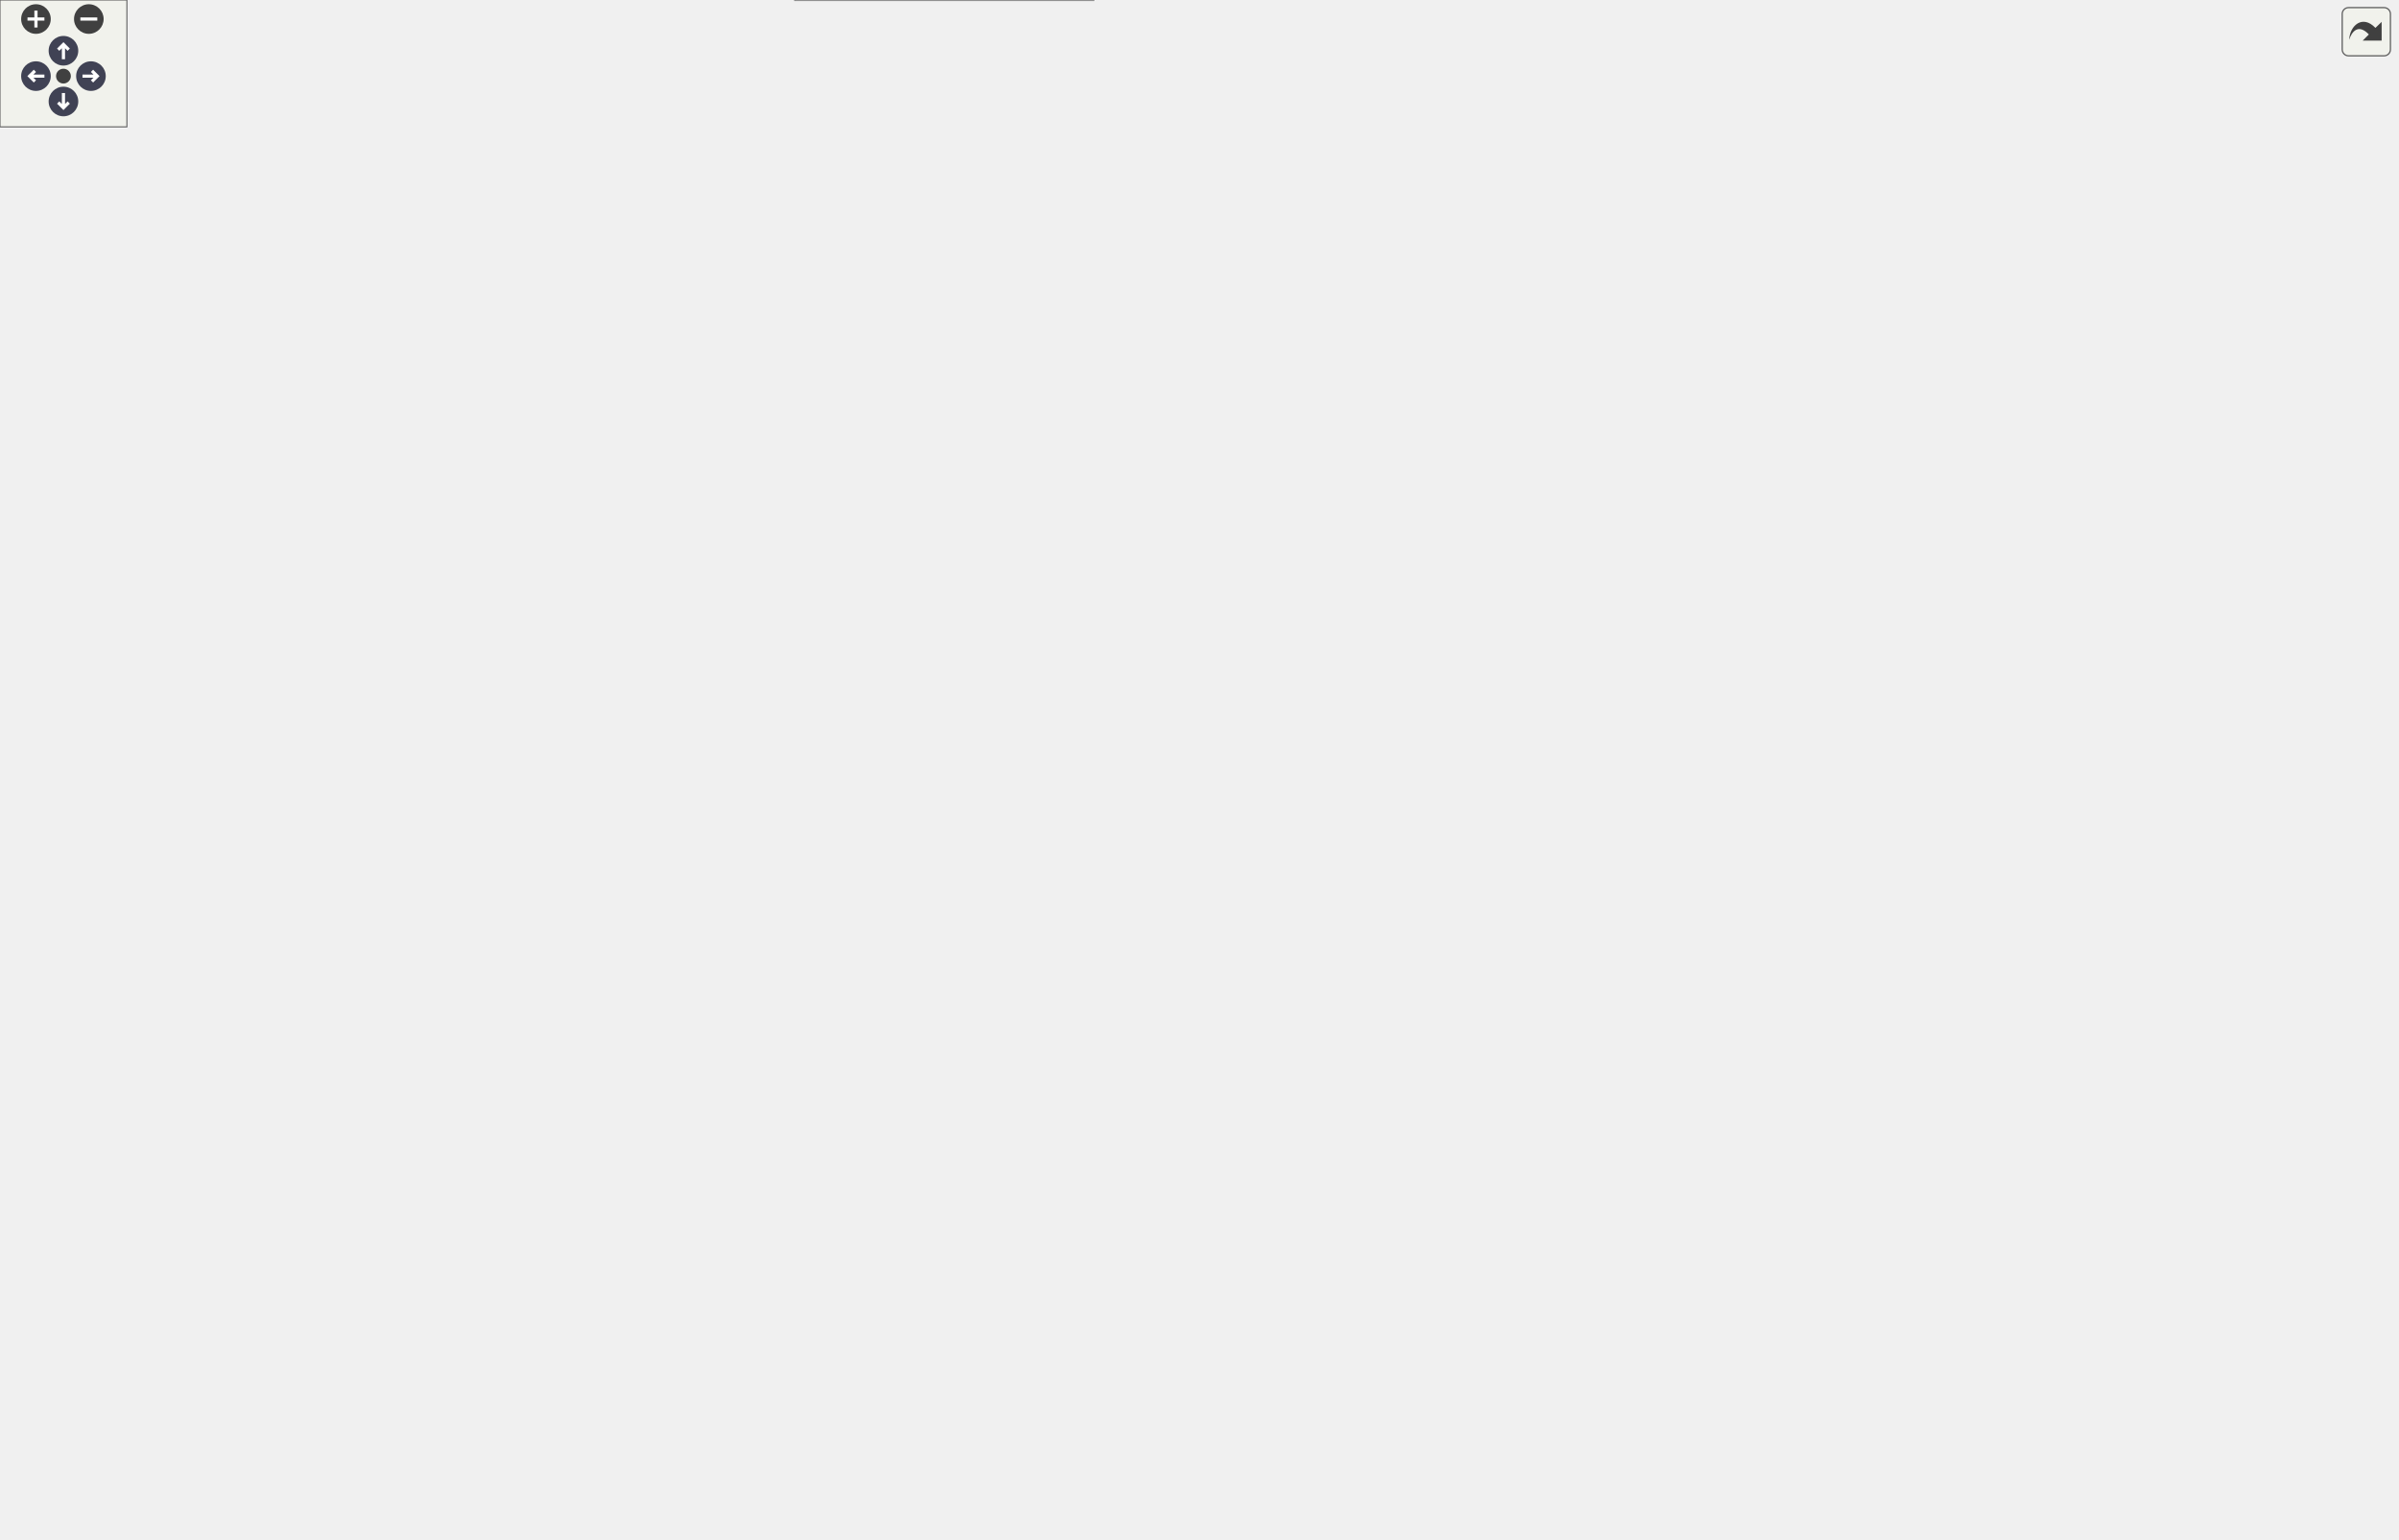
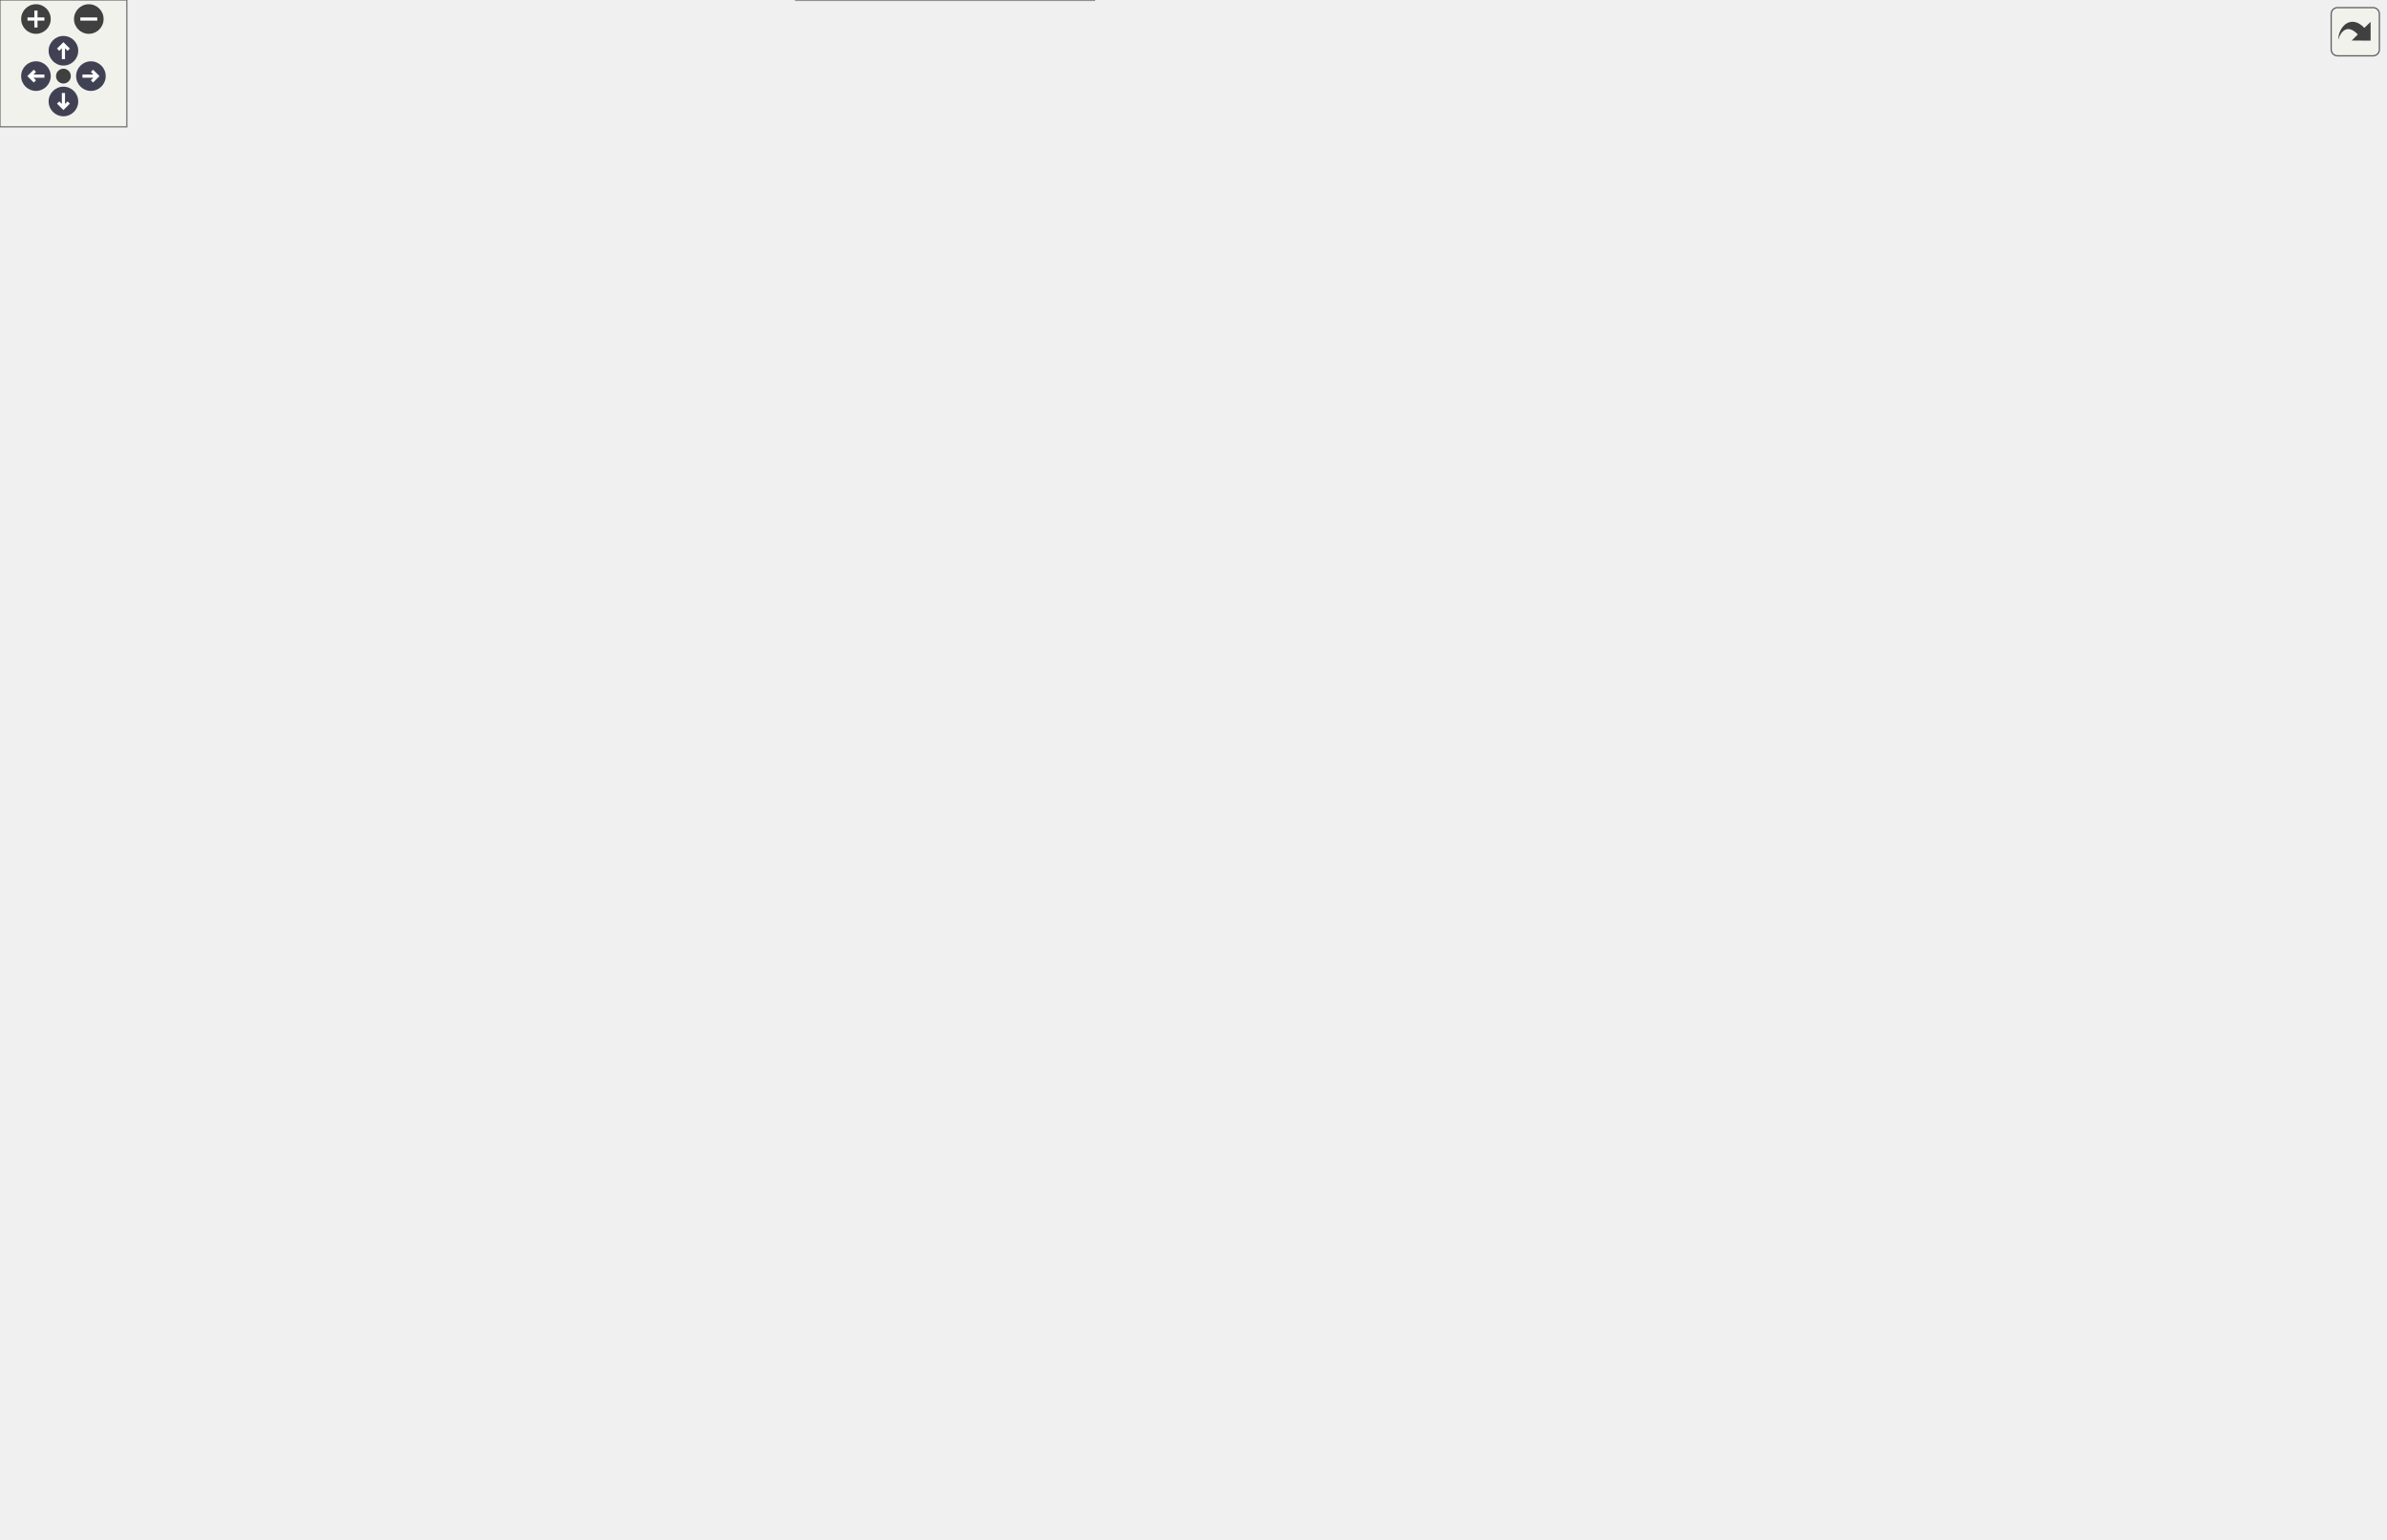
<svg xmlns="http://www.w3.org/2000/svg" xmlns:xlink="http://www.w3.org/1999/xlink" id="main" version="1.1" xml:space="preserve">
  <style type="text/css">
.node, .edge {opacity: 0.7;}
.node.selected, .edge.selected {opacity: 1;}
.edge:hover path { stroke: red; }
.edge:hover polygon { stroke: red; fill: red; }
</style>
  <defs>
    <circle id="rim" cx="0" cy="0" r="7" />
    <circle id="rim2" cx="0" cy="0" r="3.5" />
    <g id="zoomPlus">
      <use xlink:href="#rim" fill="#404040">
        <set attributeName="fill" to="#808080" begin="zoomplus.mouseover" end="zoomplus.mouseout" />
      </use>
      <path d="M-4,0h8M0,-4v8" fill="none" stroke="white" stroke-width="1.5" pointer-events="none" />
    </g>
    <g id="zoomMin">
      <use xlink:href="#rim" fill="#404040">
        <set attributeName="fill" to="#808080" begin="zoomminus.mouseover" end="zoomminus.mouseout" />
      </use>
      <path d="M-4,0h8" fill="none" stroke="white" stroke-width="1.5" pointer-events="none" />
    </g>
    <g id="arrowUp" transform="translate(30 24)">
      <use xlink:href="#rim" />
      <path pointer-events="none" fill="none" stroke="white" stroke-width="1.5" d="M0,-3.0v7 M-2.5,-0.5L0,-3.0L2.5,-0.5" />
    </g>
    <g id="arrowRight" transform="rotate(90) translate(36 -43)">
      <use xlink:href="#rim" />
      <path pointer-events="none" fill="none" stroke="white" stroke-width="1.5" d="M0,-3.0v7 M-2.5,-0.5L0,-3.0L2.5,-0.5" />
    </g>
    <g id="arrowDown" transform="rotate(180) translate(-30 -48)">
      <use xlink:href="#rim" />
      <path pointer-events="none" fill="none" stroke="white" stroke-width="1.5" d="M0,-3.0v7 M-2.5,-0.5L0,-3.0L2.5,-0.5" />
    </g>
    <g id="arrowLeft" transform="rotate(270) translate(-36 17)">
      <use xlink:href="#rim" />
      <path pointer-events="none" fill="none" stroke="white" stroke-width="1.5" d="M0,-3.0v7 M-2.5,-0.5L0,-3.0L2.5,-0.5" />
    </g>
    <g id="resetDef">
      <use xlink:href="#rim2" fill="#404040">
        <set attributeName="fill" to="#808080" begin="reset.mouseover" end="reset.mouseout" />
      </use>
    </g>
  </defs>
  <svg id="graph" class="graph">
    <g id="viewport">
      <g id="Node000001" class="node">
        <g id="a_Node000001">
          <a xlink:title="指定ディレクトリ以下の全アセットをスキャンし、レジストリを構築します。">
-             <polygon fill="#999999" stroke="#666666" points="1133,-62.5 1019,-62.5 1019,-32.5 1133,-32.5 1133,-62.5" />
-             <text text-anchor="start" x="1027" y="-50.5" font-family="Helvetica,sans-Serif" font-size="10.00">Span::AssetRegistry</text>
-             <text text-anchor="middle" x="1076" y="-39.5" font-family="Helvetica,sans-Serif" font-size="10.00">::Refresh</text>
+             <polygon fill="#999999" stroke="#666666" points="1128,-62.5 1014,-62.5 1014,-32.5 1128,-32.5 1128,-62.5" />
+             <text text-anchor="start" x="1022" y="-50.5" font-family="Helvetica,sans-Serif" font-size="10.00">Span::AssetRegistry</text>
+             <text text-anchor="middle" x="1071" y="-39.5" font-family="Helvetica,sans-Serif" font-size="10.00">::Refresh</text>
          </a>
        </g>
      </g>
      <g id="Node000002" class="node">
        <g id="a_Node000002">
          <a xlink:href="classSpan_1_1AssetManager.html#a69ad0e84f0e86f10a14693275d0872f2" target="_top" xlink:title="マネージャーを初期化します。">
-             <polygon fill="white" stroke="#666666" points="983,-62.5 867,-62.5 867,-32.5 983,-32.5 983,-62.5" />
-             <text text-anchor="start" x="875" y="-50.5" font-family="Helvetica,sans-Serif" font-size="10.00">Span::AssetManager</text>
-             <text text-anchor="middle" x="925" y="-39.5" font-family="Helvetica,sans-Serif" font-size="10.00">::Initialize</text>
+             <polygon fill="white" stroke="#666666" points="978,-62.5 862,-62.5 862,-32.5 978,-32.5 978,-62.5" />
+             <text text-anchor="start" x="870" y="-50.5" font-family="Helvetica,sans-Serif" font-size="10.00">Span::AssetManager</text>
+             <text text-anchor="middle" x="920" y="-39.5" font-family="Helvetica,sans-Serif" font-size="10.00">::Initialize</text>
          </a>
        </g>
      </g>
      <g id="edge1_Node000001_Node000002" class="edge">
        <g id="a_edge1_Node000001_Node000002">
          <a xlink:title=" ">
-             <path fill="none" stroke="#63b8ff" d="M1008.54,-47.5C1000.15,-47.5 991.63,-47.5 983.4,-47.5" />
-             <polygon fill="#63b8ff" stroke="#63b8ff" points="1008.67,-51 1018.67,-47.5 1008.67,-44 1008.67,-51" />
+             <path fill="none" stroke="#63b8ff" d="M1003.54,-47.5C995.15,-47.5 986.63,-47.5 978.4,-47.5" />
+             <polygon fill="#63b8ff" stroke="#63b8ff" points="1003.67,-51 1013.67,-47.5 1003.67,-44 1003.67,-51" />
          </a>
        </g>
      </g>
      <g id="Node000003" class="node">
        <g id="a_Node000003">
          <a xlink:href="classSpan_1_1Application.html#a0c44e973ca5db1d23a02a2cee66f5c11" target="_top" xlink:title=" ">
-             <polygon fill="white" stroke="#666666" points="831,-62.5 724,-62.5 724,-32.5 831,-32.5 831,-62.5" />
-             <text text-anchor="start" x="732" y="-50.5" font-family="Helvetica,sans-Serif" font-size="10.00">Span::Application::</text>
-             <text text-anchor="middle" x="777.5" y="-39.5" font-family="Helvetica,sans-Serif" font-size="10.00">Application</text>
+             <polygon fill="white" stroke="#666666" points="826,-62.5 719,-62.5 719,-32.5 826,-32.5 826,-62.5" />
+             <text text-anchor="start" x="727" y="-50.5" font-family="Helvetica,sans-Serif" font-size="10.00">Span::Application::</text>
+             <text text-anchor="middle" x="772.5" y="-39.5" font-family="Helvetica,sans-Serif" font-size="10.00">Application</text>
          </a>
        </g>
      </g>
      <g id="edge2_Node000002_Node000003" class="edge">
        <g id="a_edge2_Node000002_Node000003">
          <a xlink:title=" ">
-             <path fill="none" stroke="#63b8ff" d="M856.86,-47.5C848.24,-47.5 839.5,-47.5 831.15,-47.5" />
-             <polygon fill="#63b8ff" stroke="#63b8ff" points="856.91,-51 866.91,-47.5 856.91,-44 856.91,-51" />
+             <path fill="none" stroke="#63b8ff" d="M851.86,-47.5C843.24,-47.5 834.5,-47.5 826.15,-47.5" />
+             <polygon fill="#63b8ff" stroke="#63b8ff" points="851.91,-51 861.91,-47.5 851.91,-44 851.91,-51" />
          </a>
        </g>
      </g>
      <g id="Node000004" class="node">
        <g id="a_Node000004">
          <a xlink:href="classSpan_1_1Application.html#ae2e9eaebe90ffdf55cfef9d74ccbce3e" target="_top" xlink:title="シングルトンインスタンスの取得">
-             <polygon fill="white" stroke="#666666" points="688,-344 563,-344 563,-325 688,-325 688,-344" />
-             <text text-anchor="middle" x="625.5" y="-332" font-family="Helvetica,sans-Serif" font-size="10.00">Span::Application::Get</text>
+             <polygon fill="white" stroke="#666666" points="683,-344 558,-344 558,-325 683,-325 683,-344" />
+             <text text-anchor="middle" x="620.5" y="-332" font-family="Helvetica,sans-Serif" font-size="10.00">Span::Application::Get</text>
          </a>
        </g>
      </g>
      <g id="edge3_Node000003_Node000004" class="edge">
        <g id="a_edge3_Node000003_Node000004">
          <a xlink:title=" ">
-             <path fill="none" stroke="#63b8ff" d="M763.89,-71.63C732.58,-131.54 652.3,-285.13 631.49,-324.96" />
-             <polygon fill="#63b8ff" stroke="#63b8ff" points="767.12,-73.01 768.65,-62.53 760.91,-69.77 767.12,-73.01" />
+             <path fill="none" stroke="#63b8ff" d="M758.89,-71.63C727.58,-131.54 647.3,-285.13 626.49,-324.96" />
+             <polygon fill="#63b8ff" stroke="#63b8ff" points="762.12,-73.01 763.65,-62.53 755.91,-69.77 762.12,-73.01" />
          </a>
        </g>
      </g>
      <g id="Node000021" class="node">
        <g id="a_Node000021">
          <a xlink:href="classSpan_1_1Application.html#a095598d0c2e753bfb8d00acee435980f" target="_top" xlink:title="シングルトンインスタンスのポインタ取得 (存在チェック用)">
-             <polygon fill="white" stroke="#666666" points="686,-57 565,-57 565,-38 686,-38 686,-57" />
-             <text text-anchor="middle" x="625.5" y="-45" font-family="Helvetica,sans-Serif" font-size="10.00">Span::Application::Ptr</text>
-           </a>
-         </g>
-       </g>
-       <g id="edge27_Node000003_Node000021" class="edge">
-         <g id="a_edge27_Node000003_Node000021">
-           <a xlink:title=" ">
-             <path fill="none" stroke="#63b8ff" d="M713.49,-47.5C704.41,-47.5 695.08,-47.5 686.07,-47.5" />
-             <polygon fill="#63b8ff" stroke="#63b8ff" points="713.62,-51 723.62,-47.5 713.62,-44 713.62,-51" />
+             <polygon fill="white" stroke="#666666" points="681,-57 560,-57 560,-38 681,-38 681,-57" />
+             <text text-anchor="middle" x="620.5" y="-45" font-family="Helvetica,sans-Serif" font-size="10.00">Span::Application::Ptr</text>
+           </a>
+         </g>
+       </g>
+       <g id="edge29_Node000003_Node000021" class="edge">
+         <g id="a_edge29_Node000003_Node000021">
+           <a xlink:title=" ">
+             <path fill="none" stroke="#63b8ff" d="M708.49,-47.5C699.41,-47.5 690.08,-47.5 681.07,-47.5" />
+             <polygon fill="#63b8ff" stroke="#63b8ff" points="708.62,-51 718.62,-47.5 708.62,-44 708.62,-51" />
          </a>
        </g>
      </g>
      <g id="Node000005" class="node">
        <g id="a_Node000005">
          <a xlink:href="classSpan_1_1HierarchyPanel.html#a331d846c46df5f3346cfc7bb8c7a8e76" target="_top" xlink:title="エンティティ上での右クリックメニューを描画します。">
-             <polygon fill="white" stroke="#666666" points="506.5,-667.5 386.5,-667.5 386.5,-637.5 506.5,-637.5 506.5,-667.5" />
-             <text text-anchor="start" x="394.5" y="-655.5" font-family="Helvetica,sans-Serif" font-size="10.00">Span::HierarchyPanel</text>
-             <text text-anchor="middle" x="446.5" y="-644.5" font-family="Helvetica,sans-Serif" font-size="10.00">::DrawContextMenu</text>
+             <polygon fill="white" stroke="#666666" points="507,-667.5 387,-667.5 387,-637.5 507,-637.5 507,-667.5" />
+             <text text-anchor="start" x="395" y="-655.5" font-family="Helvetica,sans-Serif" font-size="10.00">Span::HierarchyPanel</text>
+             <text text-anchor="middle" x="447" y="-644.5" font-family="Helvetica,sans-Serif" font-size="10.00">::DrawContextMenu</text>
          </a>
        </g>
      </g>
      <g id="edge4_Node000004_Node000005" class="edge">
        <g id="a_edge4_Node000004_Node000005">
          <a xlink:title=" ">
-             <path fill="none" stroke="#63b8ff" d="M623.51,-354.39C619.88,-405.97 603.16,-545.46 527,-623.5 521.25,-629.39 514.22,-634.09 506.73,-637.84" />
-             <polygon fill="#63b8ff" stroke="#63b8ff" points="627.01,-354.45 624.13,-344.26 620.03,-354.03 627.01,-354.45" />
+             <path fill="none" stroke="#63b8ff" d="M618.4,-354.29C614.52,-405.62 597.23,-544.56 522,-623.5 516.57,-629.19 509.9,-633.79 502.79,-637.49" />
+             <polygon fill="#63b8ff" stroke="#63b8ff" points="621.9,-354.42 619.07,-344.21 614.92,-353.95 621.9,-354.42" />
          </a>
        </g>
      </g>
      <g id="Node000006" class="node">
        <g id="a_Node000006">
          <a xlink:href="classSpan_1_1HierarchyPanel.html#a2c08f8c6e0cafaed96f7846d76ff2b09" target="_top" xlink:title="1つのエンティティとその子孫を再帰的に描画します。">
-             <polygon fill="white" stroke="#666666" points="303,-602.5 183,-602.5 183,-572.5 303,-572.5 303,-602.5" />
-             <text text-anchor="start" x="191" y="-590.5" font-family="Helvetica,sans-Serif" font-size="10.00">Span::HierarchyPanel</text>
-             <text text-anchor="middle" x="243" y="-579.5" font-family="Helvetica,sans-Serif" font-size="10.00">::DrawEntityNode</text>
+             <polygon fill="white" stroke="#666666" points="309,-602.5 189,-602.5 189,-572.5 309,-572.5 309,-602.5" />
+             <text text-anchor="start" x="197" y="-590.5" font-family="Helvetica,sans-Serif" font-size="10.00">Span::HierarchyPanel</text>
+             <text text-anchor="middle" x="249" y="-579.5" font-family="Helvetica,sans-Serif" font-size="10.00">::DrawEntityNode</text>
          </a>
        </g>
      </g>
      <g id="edge10_Node000004_Node000006" class="edge">
        <g id="a_edge10_Node000004_Node000006">
          <a xlink:title=" ">
-             <path fill="none" stroke="#63b8ff" d="M623.99,-354.32C621.51,-404.26 607.29,-535.16 527,-590.5 455.8,-639.57 348.74,-619.75 288.78,-602.57" />
-             <polygon fill="#63b8ff" stroke="#63b8ff" points="627.49,-354.33 624.38,-344.2 620.5,-354.06 627.49,-354.33" />
+             <path fill="none" stroke="#63b8ff" d="M618.99,-354.32C616.51,-404.26 602.29,-535.16 522,-590.5 454.34,-637.13 353,-618.99 295.02,-602.58" />
+             <polygon fill="#63b8ff" stroke="#63b8ff" points="622.49,-354.33 619.38,-344.2 615.5,-354.06 622.49,-354.33" />
          </a>
        </g>
      </g>
      <g id="Node000007" class="node">
        <g id="a_Node000007">
          <a xlink:href="classSpan_1_1HierarchyPanel.html#a6481eb57cd9f45cb3a094a26f35bbaa0" target="_top" xlink:title="毎フレーム呼ばれる描画関数。">
-             <polygon fill="white" stroke="#666666" points="120,-538.5 0,-538.5 0,-508.5 120,-508.5 120,-538.5" />
-             <text text-anchor="start" x="8" y="-526.5" font-family="Helvetica,sans-Serif" font-size="10.00">Span::HierarchyPanel</text>
-             <text text-anchor="middle" x="60" y="-515.5" font-family="Helvetica,sans-Serif" font-size="10.00">::OnImGuiRender</text>
+             <polygon fill="white" stroke="#666666" points="123,-538.5 3,-538.5 3,-508.5 123,-508.5 123,-538.5" />
+             <text text-anchor="start" x="11" y="-526.5" font-family="Helvetica,sans-Serif" font-size="10.00">Span::HierarchyPanel</text>
+             <text text-anchor="middle" x="63" y="-515.5" font-family="Helvetica,sans-Serif" font-size="10.00">::OnImGuiRender</text>
          </a>
        </g>
      </g>
      <g id="edge19_Node000004_Node000007" class="edge">
        <g id="a_edge19_Node000004_Node000007">
          <a xlink:title=" ">
-             <path fill="none" stroke="#63b8ff" d="M619.21,-354.01C608.47,-389.33 580.49,-463.21 527,-495.5 460.13,-535.87 229.78,-531.32 120.04,-526.61" />
-             <polygon fill="#63b8ff" stroke="#63b8ff" points="622.58,-354.95 621.99,-344.37 615.85,-353.01 622.58,-354.95" />
+             <path fill="none" stroke="#63b8ff" d="M614.02,-354.33C603.1,-389.59 575.01,-462.48 522,-494.5 456.53,-534.05 231.64,-530.59 123.29,-526.38" />
+             <polygon fill="#63b8ff" stroke="#63b8ff" points="617.5,-354.89 616.97,-344.3 610.79,-352.91 617.5,-354.89" />
          </a>
        </g>
      </g>
      <g id="Node000008" class="node">
        <g id="a_Node000008">
          <a xlink:href="classSpan_1_1HierarchyPanel.html#a04888145be2266ef8385e234b79ec53a" target="_top" xlink:title="何もない場所での右クリックメニュー (新規作成など) を描画します。">
-             <polygon fill="white" stroke="#666666" points="330,-495.5 156,-495.5 156,-465.5 330,-465.5 330,-495.5" />
-             <text text-anchor="start" x="164" y="-483.5" font-family="Helvetica,sans-Serif" font-size="10.00">Span::HierarchyPanel</text>
-             <text text-anchor="middle" x="243" y="-472.5" font-family="Helvetica,sans-Serif" font-size="10.00">::DrawEmptySpaceContextMenu</text>
+             <polygon fill="white" stroke="#666666" points="336,-495.5 162,-495.5 162,-465.5 336,-465.5 336,-495.5" />
+             <text text-anchor="start" x="170" y="-483.5" font-family="Helvetica,sans-Serif" font-size="10.00">Span::HierarchyPanel</text>
+             <text text-anchor="middle" x="249" y="-472.5" font-family="Helvetica,sans-Serif" font-size="10.00">::DrawEmptySpaceContextMenu</text>
          </a>
        </g>
      </g>
      <g id="edge8_Node000004_Node000008" class="edge">
        <g id="a_edge8_Node000004_Node000008">
          <a xlink:title=" ">
-             <path fill="none" stroke="#63b8ff" d="M616.92,-353.5C603.74,-383.65 573.5,-441.58 527,-466.5 466.95,-498.69 389.04,-500.14 330.18,-494.7" />
-             <polygon fill="#63b8ff" stroke="#63b8ff" points="620.22,-354.67 620.86,-344.09 613.77,-351.96 620.22,-354.67" />
+             <path fill="none" stroke="#63b8ff" d="M611.91,-353.49C598.73,-383.62 568.47,-441.53 522,-466.5 465.46,-496.88 392.4,-498.98 336.23,-494.24" />
+             <polygon fill="#63b8ff" stroke="#63b8ff" points="615.21,-354.66 615.86,-344.09 608.76,-351.95 615.21,-354.66" />
          </a>
        </g>
      </g>
      <g id="Node000009" class="node">
        <g id="a_Node000009">
          <a xlink:href="classSpan_1_1SceneViewPanel.html#ad83a4a55f083c75371d0873322808796" target="_top" xlink:title="選択中のオブジェクトに対してマニピュレータ (矢印など) を描画します。">
-             <polygon fill="white" stroke="#666666" points="509.5,-457.5 383.5,-457.5 383.5,-427.5 509.5,-427.5 509.5,-457.5" />
-             <text text-anchor="start" x="391.5" y="-445.5" font-family="Helvetica,sans-Serif" font-size="10.00">Span::SceneViewPanel</text>
-             <text text-anchor="middle" x="446.5" y="-434.5" font-family="Helvetica,sans-Serif" font-size="10.00">::DrawGizmo</text>
+             <polygon fill="white" stroke="#666666" points="510,-457.5 384,-457.5 384,-427.5 510,-427.5 510,-457.5" />
+             <text text-anchor="start" x="392" y="-445.5" font-family="Helvetica,sans-Serif" font-size="10.00">Span::SceneViewPanel</text>
+             <text text-anchor="middle" x="447" y="-434.5" font-family="Helvetica,sans-Serif" font-size="10.00">::DrawGizmo</text>
          </a>
        </g>
      </g>
      <g id="edge11_Node000004_Node000009" class="edge">
        <g id="a_edge11_Node000004_Node000009">
          <a xlink:title=" ">
-             <path fill="none" stroke="#63b8ff" d="M607.44,-351.31C588.94,-368.79 557.88,-396.01 527,-413.5 517.54,-418.86 506.91,-423.54 496.57,-427.49" />
-             <polygon fill="#63b8ff" stroke="#63b8ff" points="610.01,-353.7 614.79,-344.25 605.16,-348.65 610.01,-353.7" />
+             <path fill="none" stroke="#63b8ff" d="M602.36,-351.16C583.78,-368.53 552.67,-395.64 522,-413.5 512.94,-418.78 502.73,-423.48 492.86,-427.48" />
+             <polygon fill="#63b8ff" stroke="#63b8ff" points="604.9,-353.58 609.74,-344.16 600.08,-348.5 604.9,-353.58" />
          </a>
        </g>
      </g>
      <g id="Node000010" class="node">
        <g id="a_Node000010">
          <a xlink:href="classSpan_1_1SceneViewPanel.html#aab2935de58bd68267a680cabd3656c9f" target="_top" xlink:title="毎フレームの描画処理。 画像の表示、ツールバーのオーバーレイ、ギズモの描画を行います。">
-             <polygon fill="white" stroke="#666666" points="306,-414.5 180,-414.5 180,-384.5 306,-384.5 306,-414.5" />
-             <text text-anchor="start" x="188" y="-402.5" font-family="Helvetica,sans-Serif" font-size="10.00">Span::SceneViewPanel</text>
-             <text text-anchor="middle" x="243" y="-391.5" font-family="Helvetica,sans-Serif" font-size="10.00">::OnImGuiRender</text>
+             <polygon fill="white" stroke="#666666" points="312,-414.5 186,-414.5 186,-384.5 312,-384.5 312,-414.5" />
+             <text text-anchor="start" x="194" y="-402.5" font-family="Helvetica,sans-Serif" font-size="10.00">Span::SceneViewPanel</text>
+             <text text-anchor="middle" x="249" y="-391.5" font-family="Helvetica,sans-Serif" font-size="10.00">::OnImGuiRender</text>
          </a>
        </g>
      </g>
      <g id="edge21_Node000004_Node000010" class="edge">
        <g id="a_edge21_Node000004_Node000010">
          <a xlink:title=" ">
-             <path fill="none" stroke="#63b8ff" d="M600.05,-349.19C580.9,-359.91 553.19,-373.7 527,-380.5 452.76,-399.77 364.11,-402.62 306.05,-401.9" />
-             <polygon fill="#63b8ff" stroke="#63b8ff" points="602.05,-352.09 608.98,-344.07 598.56,-346.01 602.05,-352.09" />
+             <path fill="none" stroke="#63b8ff" d="M595.05,-349.17C575.89,-359.88 548.18,-373.67 522,-380.5 451.69,-398.85 367.91,-402.02 312.08,-401.63" />
+             <polygon fill="#63b8ff" stroke="#63b8ff" points="597.04,-352.07 603.98,-344.06 593.56,-345.99 597.04,-352.07" />
          </a>
        </g>
      </g>
      <g id="Node000011" class="node">
        <g id="a_Node000011">
          <a xlink:href="classSpan_1_1GuiManager.html#a66e894c749b02f869c0851b41fd23fec" target="_top" xlink:title="ImGuiの描画コマンドを発行し、フレームを終了します。">
-             <polygon fill="white" stroke="#666666" points="527,-323 366,-323 366,-304 527,-304 527,-323" />
-             <text text-anchor="middle" x="446.5" y="-311" font-family="Helvetica,sans-Serif" font-size="10.00">Span::GuiManager::EndFrame</text>
+             <polygon fill="white" stroke="#666666" points="329.5,-93 168.5,-93 168.5,-74 329.5,-74 329.5,-93" />
+             <text text-anchor="middle" x="249" y="-81" font-family="Helvetica,sans-Serif" font-size="10.00">Span::GuiManager::EndFrame</text>
          </a>
        </g>
      </g>
      <g id="edge13_Node000004_Node000011" class="edge">
        <g id="a_edge13_Node000004_Node000011">
          <a xlink:title=" ">
-             <path fill="none" stroke="#63b8ff" d="M552.51,-325.96C544.14,-324.97 535.57,-323.95 527.1,-322.94" />
-             <polygon fill="#63b8ff" stroke="#63b8ff" points="552.25,-329.45 562.59,-327.16 553.08,-322.5 552.25,-329.45" />
+             <path fill="none" stroke="#63b8ff" d="M547.72,-329.71C485.03,-324.32 399.84,-313.68 372,-294.5 296.39,-242.4 261.3,-127.02 252.37,-93.07" />
+             <polygon fill="#63b8ff" stroke="#63b8ff" points="547.71,-333.22 557.97,-330.56 548.29,-326.24 547.71,-333.22" />
          </a>
        </g>
      </g>
      <g id="Node000013" class="node">
        <g id="a_Node000013">
          <a xlink:href="classSpan_1_1HierarchyPanel.html#af958ff25d0ba0576ae4848bbd01b2031" target="_top" xlink:title="ドラッグ&amp;ドロップの受け入れ処理 (親子付け替え・並び替え)。">
-             <polygon fill="white" stroke="#666666" points="506.5,-581.5 386.5,-581.5 386.5,-551.5 506.5,-551.5 506.5,-581.5" />
-             <text text-anchor="start" x="394.5" y="-569.5" font-family="Helvetica,sans-Serif" font-size="10.00">Span::HierarchyPanel</text>
-             <text text-anchor="middle" x="446.5" y="-558.5" font-family="Helvetica,sans-Serif" font-size="10.00">::HandleDragDrop</text>
+             <polygon fill="white" stroke="#666666" points="507,-581.5 387,-581.5 387,-551.5 507,-551.5 507,-581.5" />
+             <text text-anchor="start" x="395" y="-569.5" font-family="Helvetica,sans-Serif" font-size="10.00">Span::HierarchyPanel</text>
+             <text text-anchor="middle" x="447" y="-558.5" font-family="Helvetica,sans-Serif" font-size="10.00">::HandleDragDrop</text>
          </a>
        </g>
      </g>
      <g id="edge15_Node000004_Node000013" class="edge">
        <g id="a_edge15_Node000004_Node000013">
          <a xlink:title=" ">
-             <path fill="none" stroke="#63b8ff" d="M620.38,-353.92C610.91,-393.89 583.93,-485.89 527,-537.5 520.8,-543.12 513.41,-547.68 505.68,-551.37" />
-             <polygon fill="#63b8ff" stroke="#63b8ff" points="623.8,-354.63 622.59,-344.11 616.97,-353.09 623.8,-354.63" />
+             <path fill="none" stroke="#63b8ff" d="M615.28,-353.82C605.62,-393.58 578.31,-485.22 522,-537.5 515.93,-543.13 508.64,-547.72 501.04,-551.44" />
+             <polygon fill="#63b8ff" stroke="#63b8ff" points="618.69,-354.58 617.54,-344.05 611.87,-353 618.69,-354.58" />
          </a>
        </g>
      </g>
      <g id="Node000014" class="node">
        <g id="a_Node000014">
          <a xlink:href="classSpan_1_1SceneViewPanel.html#afebf890816b85f92e9ed73de887b2354" target="_top" xlink:title="外部またはブラウザからドロップされたファイルを処理します。">
-             <polygon fill="white" stroke="#666666" points="509.5,-371.5 383.5,-371.5 383.5,-341.5 509.5,-341.5 509.5,-371.5" />
-             <text text-anchor="start" x="391.5" y="-359.5" font-family="Helvetica,sans-Serif" font-size="10.00">Span::SceneViewPanel</text>
-             <text text-anchor="middle" x="446.5" y="-348.5" font-family="Helvetica,sans-Serif" font-size="10.00">::OnAssetDropped</text>
+             <polygon fill="white" stroke="#666666" points="510,-371.5 384,-371.5 384,-341.5 510,-341.5 510,-371.5" />
+             <text text-anchor="start" x="392" y="-359.5" font-family="Helvetica,sans-Serif" font-size="10.00">Span::SceneViewPanel</text>
+             <text text-anchor="middle" x="447" y="-348.5" font-family="Helvetica,sans-Serif" font-size="10.00">::OnAssetDropped</text>
          </a>
        </g>
      </g>
      <g id="edge17_Node000004_Node000014" class="edge">
        <g id="a_edge17_Node000004_Node000014">
          <a xlink:title=" ">
-             <path fill="none" stroke="#63b8ff" d="M552.4,-343.46C538.23,-345.22 523.48,-347.06 509.67,-348.77" />
-             <polygon fill="#63b8ff" stroke="#63b8ff" points="553.1,-346.9 562.59,-342.19 552.24,-339.95 553.1,-346.9" />
+             <path fill="none" stroke="#63b8ff" d="M547.31,-343.76C534.94,-345.35 522.19,-346.98 510.11,-348.53" />
+             <polygon fill="#63b8ff" stroke="#63b8ff" points="548.11,-347.19 557.58,-342.44 547.22,-340.24 548.11,-347.19" />
          </a>
        </g>
      </g>
      <g id="Node000015" class="node">
        <g id="a_Node000015">
          <a xlink:href="classSpan_1_1InspectorPanel.html#ae32fda6018a2e54f880e6708ac5b89fe" target="_top" xlink:title="毎フレーム呼ばれる描画関数。">
-             <polygon fill="white" stroke="#666666" points="505.5,-285.5 387.5,-285.5 387.5,-255.5 505.5,-255.5 505.5,-285.5" />
-             <text text-anchor="start" x="395.5" y="-273.5" font-family="Helvetica,sans-Serif" font-size="10.00">Span::InspectorPanel</text>
-             <text text-anchor="middle" x="446.5" y="-262.5" font-family="Helvetica,sans-Serif" font-size="10.00">::OnImGuiRender</text>
+             <polygon fill="white" stroke="#666666" points="506,-285.5 388,-285.5 388,-255.5 506,-255.5 506,-285.5" />
+             <text text-anchor="start" x="396" y="-273.5" font-family="Helvetica,sans-Serif" font-size="10.00">Span::InspectorPanel</text>
+             <text text-anchor="middle" x="447" y="-262.5" font-family="Helvetica,sans-Serif" font-size="10.00">::OnImGuiRender</text>
          </a>
        </g>
      </g>
      <g id="edge20_Node000004_Node000015" class="edge">
        <g id="a_edge20_Node000004_Node000015">
          <a xlink:title=" ">
-             <path fill="none" stroke="#63b8ff" d="M593.31,-320.81C574.32,-312.7 549.46,-302.48 527,-294.5 518.3,-291.41 508.99,-288.37 499.91,-285.54" />
-             <polygon fill="#63b8ff" stroke="#63b8ff" points="592.09,-324.09 602.66,-324.83 594.86,-317.67 592.09,-324.09" />
+             <path fill="none" stroke="#63b8ff" d="M584.45,-321.42C556.52,-311 517.4,-296.4 488.21,-285.5" />
+             <polygon fill="#63b8ff" stroke="#63b8ff" points="583.23,-324.7 593.82,-324.92 585.68,-318.14 583.23,-324.7" />
          </a>
        </g>
      </g>
      <g id="Node000016" class="node">
        <g id="a_Node000016">
          <a xlink:href="classSpan_1_1CameraSystem.html#a7f4bf0245dedd7a6245ef352246f7391" target="_top" xlink:title="毎フレーム呼び出されます。ここにゲームロジックを記述します。">
-             <polygon fill="white" stroke="#666666" points="507.5,-237.5 385.5,-237.5 385.5,-207.5 507.5,-207.5 507.5,-237.5" />
-             <text text-anchor="start" x="393.5" y="-225.5" font-family="Helvetica,sans-Serif" font-size="10.00">Span::CameraSystem</text>
-             <text text-anchor="middle" x="446.5" y="-214.5" font-family="Helvetica,sans-Serif" font-size="10.00">::OnUpdate</text>
+             <polygon fill="white" stroke="#666666" points="508,-237.5 386,-237.5 386,-207.5 508,-207.5 508,-237.5" />
+             <text text-anchor="start" x="394" y="-225.5" font-family="Helvetica,sans-Serif" font-size="10.00">Span::CameraSystem</text>
+             <text text-anchor="middle" x="447" y="-214.5" font-family="Helvetica,sans-Serif" font-size="10.00">::OnUpdate</text>
          </a>
        </g>
      </g>
      <g id="edge22_Node000004_Node000016" class="edge">
        <g id="a_edge22_Node000004_Node000016">
          <a xlink:title=" ">
-             <path fill="none" stroke="#63b8ff" d="M609.68,-317.13C591.93,-297.34 560.36,-265.32 527,-246.5 520.97,-243.1 514.41,-240.13 507.73,-237.55" />
-             <polygon fill="#63b8ff" stroke="#63b8ff" points="607.18,-319.58 616.41,-324.78 612.44,-314.96 607.18,-319.58" />
+             <path fill="none" stroke="#63b8ff" d="M604.62,-317.25C586.79,-297.57 555.17,-265.66 522,-246.5 516.15,-243.12 509.77,-240.15 503.28,-237.55" />
+             <polygon fill="#63b8ff" stroke="#63b8ff" points="602.12,-319.7 611.37,-324.86 607.35,-315.06 602.12,-319.7" />
          </a>
        </g>
      </g>
      <g id="Node000017" class="node">
        <g id="a_Node000017">
          <a xlink:href="classSpan_1_1EditorCameraSystem.html#ae933964fa5d0f299954c926cf63e091a" target="_top" xlink:title="毎フレーム呼び出されます。ここにゲームロジックを記述します。">
-             <polygon fill="white" stroke="#666666" points="521.5,-189.5 371.5,-189.5 371.5,-159.5 521.5,-159.5 521.5,-189.5" />
-             <text text-anchor="start" x="379.5" y="-177.5" font-family="Helvetica,sans-Serif" font-size="10.00">Span::EditorCameraSystem</text>
-             <text text-anchor="middle" x="446.5" y="-166.5" font-family="Helvetica,sans-Serif" font-size="10.00">::OnUpdate</text>
+             <polygon fill="white" stroke="#666666" points="522,-189.5 372,-189.5 372,-159.5 522,-159.5 522,-189.5" />
+             <text text-anchor="start" x="380" y="-177.5" font-family="Helvetica,sans-Serif" font-size="10.00">Span::EditorCameraSystem</text>
+             <text text-anchor="middle" x="447" y="-166.5" font-family="Helvetica,sans-Serif" font-size="10.00">::OnUpdate</text>
          </a>
        </g>
      </g>
      <g id="edge23_Node000004_Node000017" class="edge">
        <g id="a_edge23_Node000004_Node000017">
          <a xlink:title=" ">
-             <path fill="none" stroke="#63b8ff" d="M616.08,-315.79C601.92,-286.42 570.54,-229.65 527,-198.5 522.19,-195.06 516.89,-192.11 511.36,-189.57" />
-             <polygon fill="#63b8ff" stroke="#63b8ff" points="612.96,-317.37 620.37,-324.95 619.3,-314.41 612.96,-317.37" />
+             <path fill="none" stroke="#63b8ff" d="M610.8,-315.47C596.43,-286.12 565.01,-229.94 522,-198.5 517.31,-195.07 512.11,-192.12 506.7,-189.58" />
+             <polygon fill="#63b8ff" stroke="#63b8ff" points="607.7,-317.11 615.16,-324.64 614.03,-314.11 607.7,-317.11" />
          </a>
        </g>
      </g>
      <g id="Node000018" class="node">
        <g id="a_Node000018">
          <a xlink:href="classSpan_1_1RenderingSystem.html#aa0113a8f2b55129115c4da2c6ba449c4" target="_top" xlink:title="毎フレーム呼び出されます。ここにゲームロジックを記述します。">
-             <polygon fill="white" stroke="#666666" points="513,-141.5 380,-141.5 380,-111.5 513,-111.5 513,-141.5" />
-             <text text-anchor="start" x="388" y="-129.5" font-family="Helvetica,sans-Serif" font-size="10.00">Span::RenderingSystem</text>
-             <text text-anchor="middle" x="446.5" y="-118.5" font-family="Helvetica,sans-Serif" font-size="10.00">::OnUpdate</text>
+             <polygon fill="white" stroke="#666666" points="513.5,-141.5 380.5,-141.5 380.5,-111.5 513.5,-111.5 513.5,-141.5" />
+             <text text-anchor="start" x="388.5" y="-129.5" font-family="Helvetica,sans-Serif" font-size="10.00">Span::RenderingSystem</text>
+             <text text-anchor="middle" x="447" y="-118.5" font-family="Helvetica,sans-Serif" font-size="10.00">::OnUpdate</text>
          </a>
        </g>
      </g>
      <g id="edge24_Node000004_Node000018" class="edge">
        <g id="a_edge24_Node000004_Node000018">
          <a xlink:title=" ">
-             <path fill="none" stroke="#63b8ff" d="M619.62,-315.11C609.19,-277.63 581.13,-195.02 527,-150.5 522.77,-147.02 518.04,-144.04 513.06,-141.5" />
-             <polygon fill="#63b8ff" stroke="#63b8ff" points="616.25,-316.05 622.21,-324.81 623.01,-314.25 616.25,-316.05" />
+             <path fill="none" stroke="#63b8ff" d="M614.54,-315.21C603.97,-277.9 575.67,-195.57 522,-150.5 517.86,-147.03 513.21,-144.05 508.31,-141.5" />
+             <polygon fill="#63b8ff" stroke="#63b8ff" points="611.16,-316.13 617.16,-324.86 617.92,-314.29 611.16,-316.13" />
          </a>
        </g>
      </g>
      <g id="Node000019" class="node">
        <g id="a_Node000019">
          <a xlink:href="classSpan_1_1FileDialog.html#aad45925d2e59cc65f1025f18104770e8" target="_top" xlink:title="ファイルを開くダイアログを表示します。">
-             <polygon fill="white" stroke="#666666" points="518.5,-93 374.5,-93 374.5,-74 518.5,-74 518.5,-93" />
-             <text text-anchor="middle" x="446.5" y="-81" font-family="Helvetica,sans-Serif" font-size="10.00">Span::FileDialog::OpenFile</text>
+             <polygon fill="white" stroke="#666666" points="519,-93 375,-93 375,-74 519,-74 519,-93" />
+             <text text-anchor="middle" x="447" y="-81" font-family="Helvetica,sans-Serif" font-size="10.00">Span::FileDialog::OpenFile</text>
          </a>
        </g>
      </g>
      <g id="edge25_Node000004_Node000019" class="edge">
        <g id="a_edge25_Node000004_Node000019">
          <a xlink:title=" ">
-             <path fill="none" stroke="#63b8ff" d="M622.2,-314.82C615.87,-269.9 593.94,-159.32 527,-102.5 522.46,-98.64 517.26,-95.54 511.76,-93.05" />
-             <polygon fill="#63b8ff" stroke="#63b8ff" points="618.73,-315.29 623.49,-324.76 625.67,-314.39 618.73,-315.29" />
+             <path fill="none" stroke="#63b8ff" d="M617.09,-314.62C610.57,-269.68 588.32,-159.75 522,-102.5 517.58,-98.69 512.5,-95.62 507.1,-93.16" />
+             <polygon fill="#63b8ff" stroke="#63b8ff" points="613.66,-315.35 618.46,-324.8 620.6,-314.42 613.66,-315.35" />
          </a>
        </g>
      </g>
      <g id="Node000020" class="node">
        <g id="a_Node000020">
          <a xlink:href="classSpan_1_1FileDialog.html#a22c6ec8ccc13ed89cc79447ce8ff2468" target="_top" xlink:title="ファイルを保存するダイアログを表示します。">
-             <polygon fill="white" stroke="#666666" points="518,-56 375,-56 375,-37 518,-37 518,-56" />
-             <text text-anchor="middle" x="446.5" y="-44" font-family="Helvetica,sans-Serif" font-size="10.00">Span::FileDialog::SaveFile</text>
-           </a>
-         </g>
-       </g>
-       <g id="edge26_Node000004_Node000020" class="edge">
-         <g id="a_edge26_Node000004_Node000020">
-           <a xlink:title=" ">
-             <path fill="none" stroke="#63b8ff" d="M623.55,-314.7C620.04,-264.62 603.59,-132.14 527,-64.5 523.18,-61.13 518.86,-58.35 514.27,-56.06" />
-             <polygon fill="#63b8ff" stroke="#63b8ff" points="620.07,-315.06 624.16,-324.83 627.05,-314.64 620.07,-315.06" />
+             <polygon fill="white" stroke="#666666" points="518.5,-56 375.5,-56 375.5,-37 518.5,-37 518.5,-56" />
+             <text text-anchor="middle" x="447" y="-44" font-family="Helvetica,sans-Serif" font-size="10.00">Span::FileDialog::SaveFile</text>
+           </a>
+         </g>
+       </g>
+       <g id="edge27_Node000004_Node000020" class="edge">
+         <g id="a_edge27_Node000004_Node000020">
+           <a xlink:title=" ">
+             <path fill="none" stroke="#63b8ff" d="M618.41,-314.9C614.57,-265.31 597.4,-133.96 522,-65.5 517.78,-61.67 512.89,-58.58 507.67,-56.11" />
+             <polygon fill="#63b8ff" stroke="#63b8ff" points="614.92,-315.19 619.09,-324.93 621.91,-314.72 614.92,-315.19" />
          </a>
        </g>
      </g>
      <g id="edge5_Node000005_Node000006" class="edge">
        <g id="a_edge5_Node000005_Node000006">
          <a xlink:title=" ">
-             <path fill="none" stroke="#63b8ff" d="M388.98,-634.27C358.02,-624.28 320.12,-612.05 290.83,-602.61" />
-             <polygon fill="#63b8ff" stroke="#63b8ff" points="388.17,-637.69 398.77,-637.42 390.32,-631.02 388.17,-637.69" />
+             <path fill="none" stroke="#63b8ff" d="M391.02,-634.27C360.91,-624.28 324.04,-612.05 295.55,-602.61" />
+             <polygon fill="#63b8ff" stroke="#63b8ff" points="389.95,-637.6 400.54,-637.42 392.15,-630.95 389.95,-637.6" />
          </a>
        </g>
      </g>
      <g id="edge6_Node000006_Node000006" class="edge">
        <g id="a_edge6_Node000006_Node000006">
          <a xlink:title=" ">
-             <path fill="none" stroke="#63b8ff" d="M274.86,-613.1C270.5,-617.47 259.88,-620.5 243,-620.5 214.56,-620.5 203.9,-611.91 211.01,-602.78" />
-             <polygon fill="#63b8ff" stroke="#63b8ff" points="278.36,-612.82 274.99,-602.78 271.36,-612.73 278.36,-612.82" />
+             <path fill="none" stroke="#63b8ff" d="M281.56,-613.1C277.11,-617.47 266.26,-620.5 249,-620.5 219.94,-620.5 209.04,-611.91 216.3,-602.78" />
+             <polygon fill="#63b8ff" stroke="#63b8ff" points="285.06,-612.82 281.7,-602.78 278.06,-612.73 285.06,-612.82" />
          </a>
        </g>
      </g>
      <g id="edge7_Node000006_Node000007" class="edge">
        <g id="a_edge7_Node000006_Node000007">
          <a xlink:title=" ">
-             <path fill="none" stroke="#63b8ff" d="M190.12,-569.16C162.67,-559.45 129.38,-547.68 103.48,-538.52" />
-             <polygon fill="#63b8ff" stroke="#63b8ff" points="188.97,-572.46 199.56,-572.49 191.3,-565.86 188.97,-572.46" />
+             <path fill="none" stroke="#63b8ff" d="M195.26,-569.16C167.35,-559.45 133.52,-547.68 107.19,-538.52" />
+             <polygon fill="#63b8ff" stroke="#63b8ff" points="194.27,-572.52 204.86,-572.49 196.57,-565.9 194.27,-572.52" />
          </a>
        </g>
      </g>
      <g id="edge9_Node000008_Node000007" class="edge">
        <g id="a_edge9_Node000008_Node000007">
          <a xlink:title=" ">
-             <path fill="none" stroke="#63b8ff" d="M168.73,-497.91C152.53,-501.76 135.57,-505.79 120.02,-509.48" />
-             <polygon fill="#63b8ff" stroke="#63b8ff" points="169.77,-501.26 178.69,-495.54 168.16,-494.45 169.77,-501.26" />
+             <path fill="none" stroke="#63b8ff" d="M173.82,-497.84C156.94,-501.78 139.23,-505.92 123.08,-509.69" />
+             <polygon fill="#63b8ff" stroke="#63b8ff" points="174.7,-501.22 183.65,-495.54 173.11,-494.41 174.7,-501.22" />
          </a>
        </g>
      </g>
      <g id="edge12_Node000009_Node000010" class="edge">
        <g id="a_edge12_Node000009_Node000010">
          <a xlink:title=" ">
-             <path fill="none" stroke="#63b8ff" d="M373.46,-427.13C351.48,-422.44 327.51,-417.32 306.24,-412.78" />
-             <polygon fill="#63b8ff" stroke="#63b8ff" points="372.89,-430.58 383.4,-429.25 374.35,-423.74 372.89,-430.58" />
+             <path fill="none" stroke="#63b8ff" d="M374.17,-426.74C353.88,-422.29 331.97,-417.48 312.28,-413.16" />
+             <polygon fill="#63b8ff" stroke="#63b8ff" points="373.47,-430.17 383.98,-428.89 374.97,-423.33 373.47,-430.17" />
          </a>
        </g>
      </g>
      <g id="Node000012" class="node">
        <g id="a_Node000012">
          <a xlink:href="classSpan_1_1Application.html#a9dc7321cf43512eac3757a83fbefbaa9" target="_top" xlink:title="アプリケーションを実行します (ブロック関数)。">
-             <polygon fill="white" stroke="#666666" points="306,-323 180,-323 180,-304 306,-304 306,-323" />
-             <text text-anchor="middle" x="243" y="-311" font-family="Helvetica,sans-Serif" font-size="10.00">Span::Application::Run</text>
+             <polygon fill="white" stroke="#666666" points="126,-93 0,-93 0,-74 126,-74 126,-93" />
+             <text text-anchor="middle" x="63" y="-81" font-family="Helvetica,sans-Serif" font-size="10.00">Span::Application::Run</text>
          </a>
        </g>
      </g>
      <g id="edge14_Node000011_Node000012" class="edge">
        <g id="a_edge14_Node000011_Node000012">
          <a xlink:title=" ">
-             <path fill="none" stroke="#63b8ff" d="M355.57,-313.5C338.93,-313.5 321.88,-313.5 306.29,-313.5" />
-             <polygon fill="#63b8ff" stroke="#63b8ff" points="355.86,-317 365.86,-313.5 355.86,-310 355.86,-317" />
+             <path fill="none" stroke="#63b8ff" d="M158.35,-83.5C147.4,-83.5 136.42,-83.5 126.01,-83.5" />
+             <polygon fill="#63b8ff" stroke="#63b8ff" points="158.37,-87 168.37,-83.5 158.37,-80 158.37,-87" />
          </a>
        </g>
      </g>
      <g id="edge16_Node000013_Node000006" class="edge">
        <g id="a_edge16_Node000013_Node000006">
          <a xlink:title=" ">
-             <path fill="none" stroke="#63b8ff" d="M376.37,-573.7C352.53,-576.19 326.06,-578.95 303.09,-581.34" />
-             <polygon fill="#63b8ff" stroke="#63b8ff" points="376.82,-577.18 386.4,-572.66 376.1,-570.21 376.82,-577.18" />
+             <path fill="none" stroke="#63b8ff" d="M376.95,-573.9C354.86,-576.26 330.62,-578.86 309.29,-581.15" />
+             <polygon fill="#63b8ff" stroke="#63b8ff" points="377.36,-577.37 386.93,-572.83 376.61,-570.41 377.36,-577.37" />
          </a>
        </g>
      </g>
      <g id="edge18_Node000014_Node000010" class="edge">
        <g id="a_edge18_Node000014_Node000010">
          <a xlink:title=" ">
-             <path fill="none" stroke="#63b8ff" d="M373.46,-371.87C351.48,-376.56 327.51,-381.68 306.24,-386.22" />
-             <polygon fill="#63b8ff" stroke="#63b8ff" points="374.35,-375.26 383.4,-369.75 372.89,-368.42 374.35,-375.26" />
+             <path fill="none" stroke="#63b8ff" d="M374.17,-372.26C353.88,-376.71 331.97,-381.52 312.28,-385.84" />
+             <polygon fill="#63b8ff" stroke="#63b8ff" points="374.97,-375.67 383.98,-370.11 373.47,-368.83 374.97,-375.67" />
+           </a>
+         </g>
+       </g>
+       <g id="edge26_Node000019_Node000011" class="edge">
+         <g id="a_edge26_Node000019_Node000011">
+           <a xlink:title=" ">
+             <path fill="none" stroke="#63b8ff" d="M364.87,-83.5C353.26,-83.5 341.34,-83.5 329.76,-83.5" />
+             <polygon fill="#63b8ff" stroke="#63b8ff" points="364.96,-87 374.96,-83.5 364.96,-80 364.96,-87" />
+           </a>
+         </g>
+       </g>
+       <g id="edge28_Node000020_Node000011" class="edge">
+         <g id="a_edge28_Node000020_Node000011">
+           <a xlink:title=" ">
+             <path fill="none" stroke="#63b8ff" d="M385.36,-57.95C358.19,-63.08 326.52,-69.06 300.64,-73.94" />
+             <polygon fill="#63b8ff" stroke="#63b8ff" points="386.35,-61.32 395.53,-56.03 385.05,-54.44 386.35,-61.32" />
          </a>
        </g>
      </g>
      <g id="Node000022" class="node">
        <g id="a_Node000022">
          <a xlink:href="namespaceSpan.html#a3f4b8561d46e69596ba6a7c3177a92e7" target="_top" xlink:title=" ">
-             <polygon fill="white" stroke="#666666" points="517,-19 376,-19 376,0 517,0 517,-19" />
-             <text text-anchor="middle" x="446.5" y="-7" font-family="Helvetica,sans-Serif" font-size="10.00">Span::ConsoleCtrlHandler</text>
-           </a>
-         </g>
-       </g>
-       <g id="edge28_Node000021_Node000022" class="edge">
-         <g id="a_edge28_Node000021_Node000022">
-           <a xlink:title=" ">
-             <path fill="none" stroke="#63b8ff" d="M569.76,-35.75C544.73,-30.37 515.47,-24.09 491.84,-19.02" />
-             <polygon fill="#63b8ff" stroke="#63b8ff" points="569.32,-39.23 579.84,-37.91 570.79,-32.39 569.32,-39.23" />
-           </a>
-         </g>
-       </g>
-       <g id="edge29_Node000022_Node000003" class="edge">
-         <g id="a_edge29_Node000022_Node000003">
-           <a xlink:title=" ">
-             <path fill="none" stroke="#63b8ff" d="M527.34,-13.15C574.3,-15.95 634.72,-20.71 688,-28.5 699.66,-30.2 712.09,-32.54 723.83,-34.99" />
-             <polygon fill="#63b8ff" stroke="#63b8ff" points="527.42,-9.65 517.23,-12.56 527.01,-16.63 527.42,-9.65" />
+             <polygon fill="white" stroke="#666666" points="517.5,-19 376.5,-19 376.5,0 517.5,0 517.5,-19" />
+             <text text-anchor="middle" x="447" y="-7" font-family="Helvetica,sans-Serif" font-size="10.00">Span::ConsoleCtrlHandler</text>
+           </a>
+         </g>
+       </g>
+       <g id="edge30_Node000021_Node000022" class="edge">
+         <g id="a_edge30_Node000021_Node000022">
+           <a xlink:title=" ">
+             <path fill="none" stroke="#63b8ff" d="M566.46,-35.75C542.21,-30.37 513.85,-24.09 490.97,-19.02" />
+             <polygon fill="#63b8ff" stroke="#63b8ff" points="565.7,-39.16 576.22,-37.91 567.22,-32.33 565.7,-39.16" />
+           </a>
+         </g>
+       </g>
+       <g id="edge31_Node000022_Node000003" class="edge">
+         <g id="a_edge31_Node000022_Node000003">
+           <a xlink:title=" ">
+             <path fill="none" stroke="#63b8ff" d="M527.8,-13.35C573.42,-16.21 631.61,-20.94 683,-28.5 694.66,-30.22 707.08,-32.56 718.82,-35.01" />
+             <polygon fill="#63b8ff" stroke="#63b8ff" points="527.87,-9.85 517.68,-12.74 527.45,-16.84 527.87,-9.85" />
          </a>
        </g>
      </g>
    </g>
  </svg>
  <g id="navigator" transform="translate(0 0)" fill="#404254">
    <rect fill="#f2f5e9" fill-opacity="0.5" stroke="#606060" stroke-width=".5" x="0" y="0" width="60" height="60" />
    <use id="zoomplus" xlink:href="#zoomPlus" x="17" y="9" />
    <use id="zoomminus" xlink:href="#zoomMin" x="42" y="9" />
    <use id="reset" xlink:href="#resetDef" x="30" y="36" />
    <use id="arrowup" xlink:href="#arrowUp" x="0" y="0" />
    <use id="arrowright" xlink:href="#arrowRight" x="0" y="0" />
    <use id="arrowdown" xlink:href="#arrowDown" x="0" y="0" />
    <use id="arrowleft" xlink:href="#arrowLeft" x="0" y="0" />
  </g>
  <svg viewBox="0 0 15 15" width="100%" height="30px" preserveAspectRatio="xMaxYMin meet">
    <g id="arrow_out" transform="scale(0.3 0.3)">
      <a xlink:href="classSpan_1_1AssetRegistry_a71c0e006b41117cb0b296adaf0de1c56_icgraph_org.svg" target="_base">
        <rect id="button" ry="5" rx="5" y="6" x="6" height="38" width="38" fill="#f2f5e9" fill-opacity="0.5" stroke="#606060" stroke-width="1.0" />
        <path id="arrow" d="M 11.5,31.437 C 11.94,20.098 22.043,11.323 32.159,21.979 L 37.069,17.246 C 37.069,17.246 37.088,32 37.088,32 L 22.16,31.978 C 22.16,31.978 26.998,27.14 26.998,27.14 C 18.529,18.264 13.292,25.23 11.5,31.437 z" style="fill:#404040;" />
      </a>
    </g>
  </svg>
  <style type="text/css">

[data-mouse-over-selected='false'] { opacity: 0.7; }
[data-mouse-over-selected='true']  { opacity: 1.0; }

</style>
</svg>
